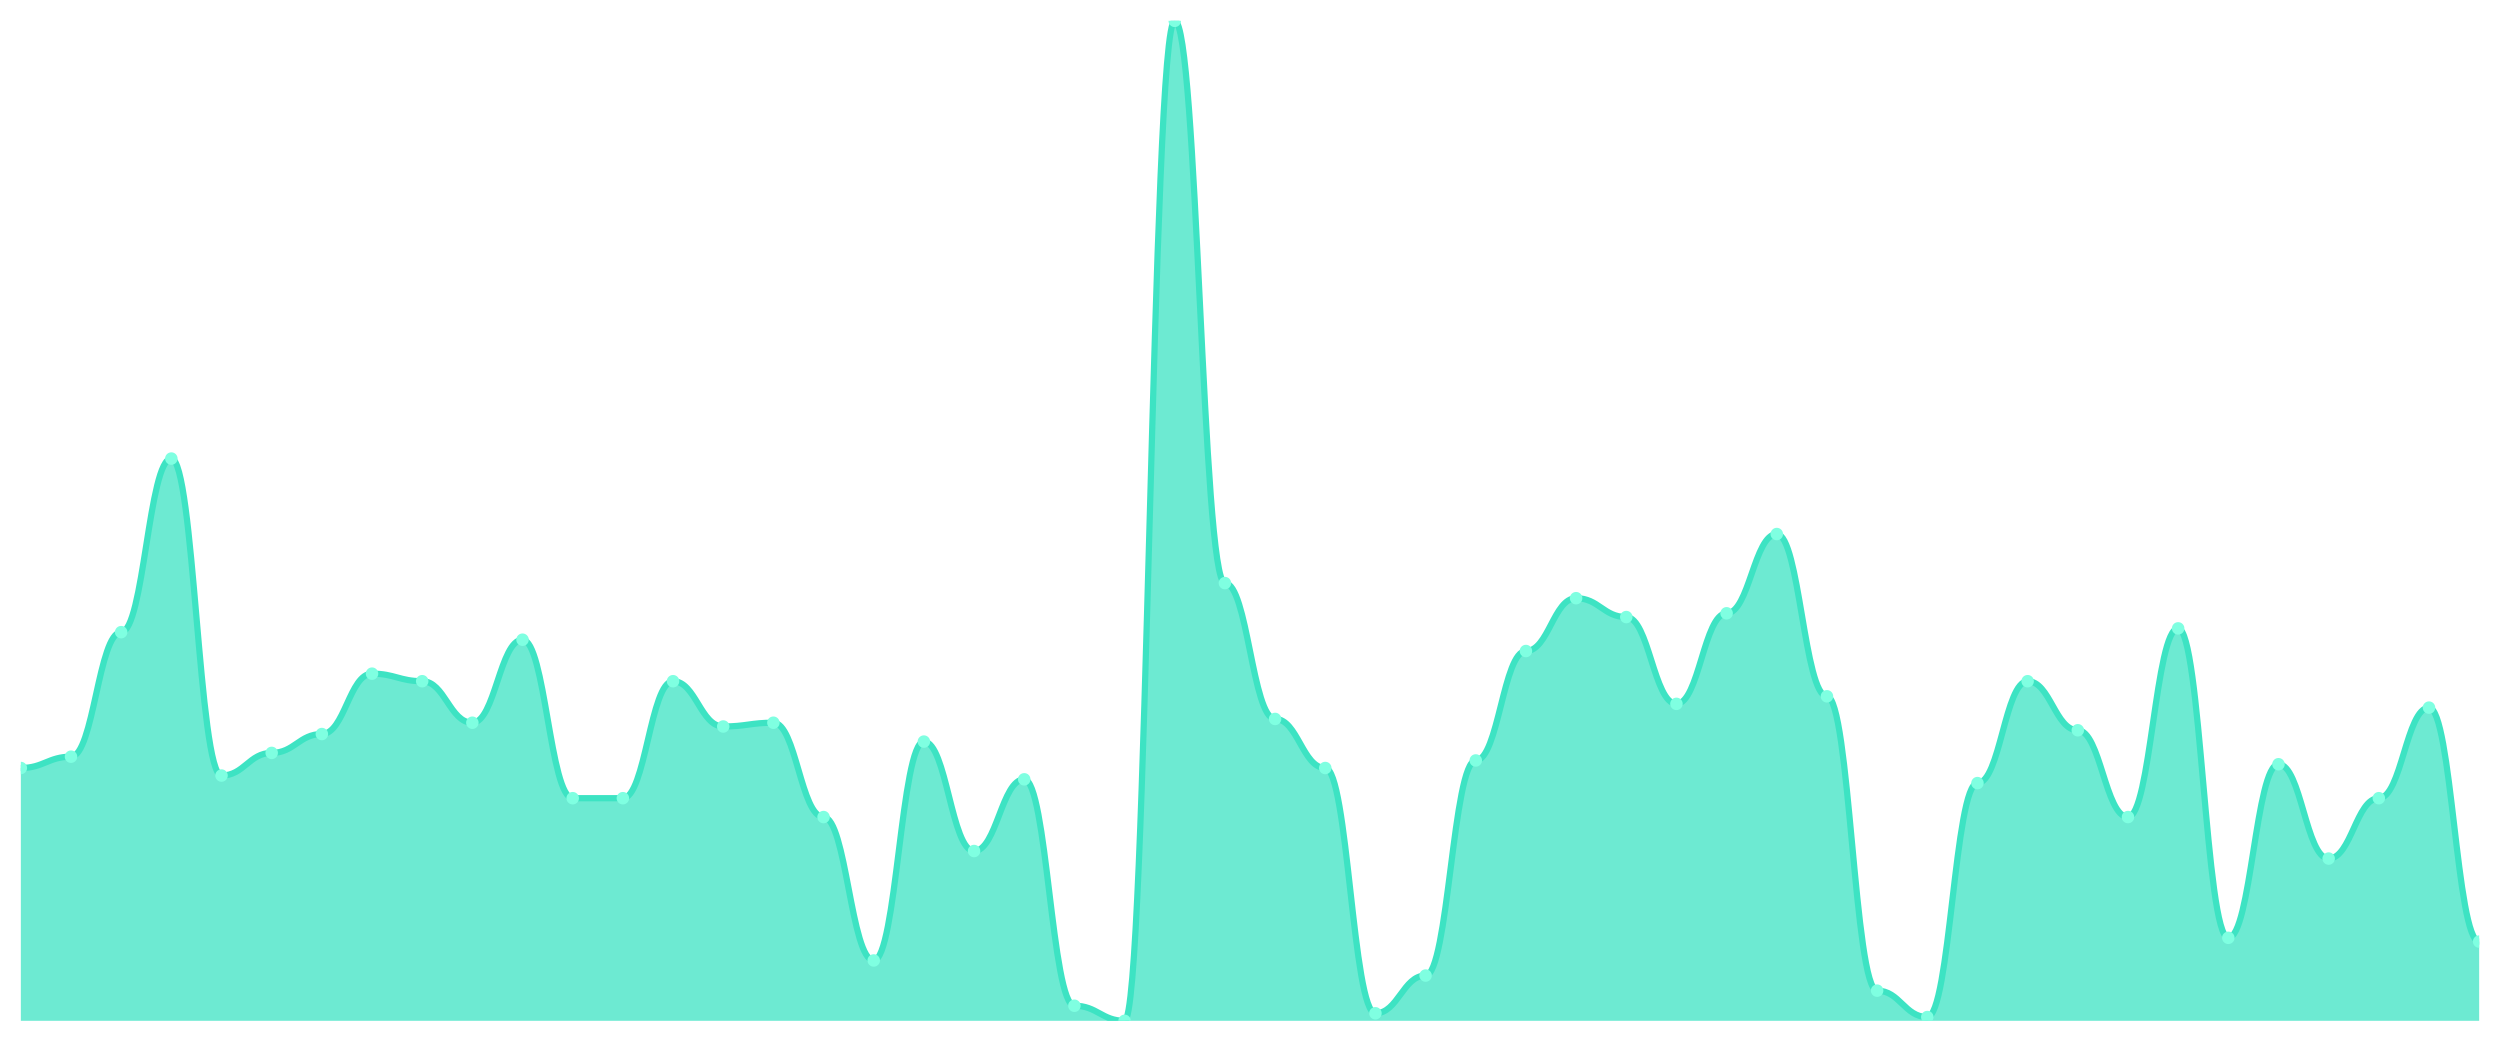
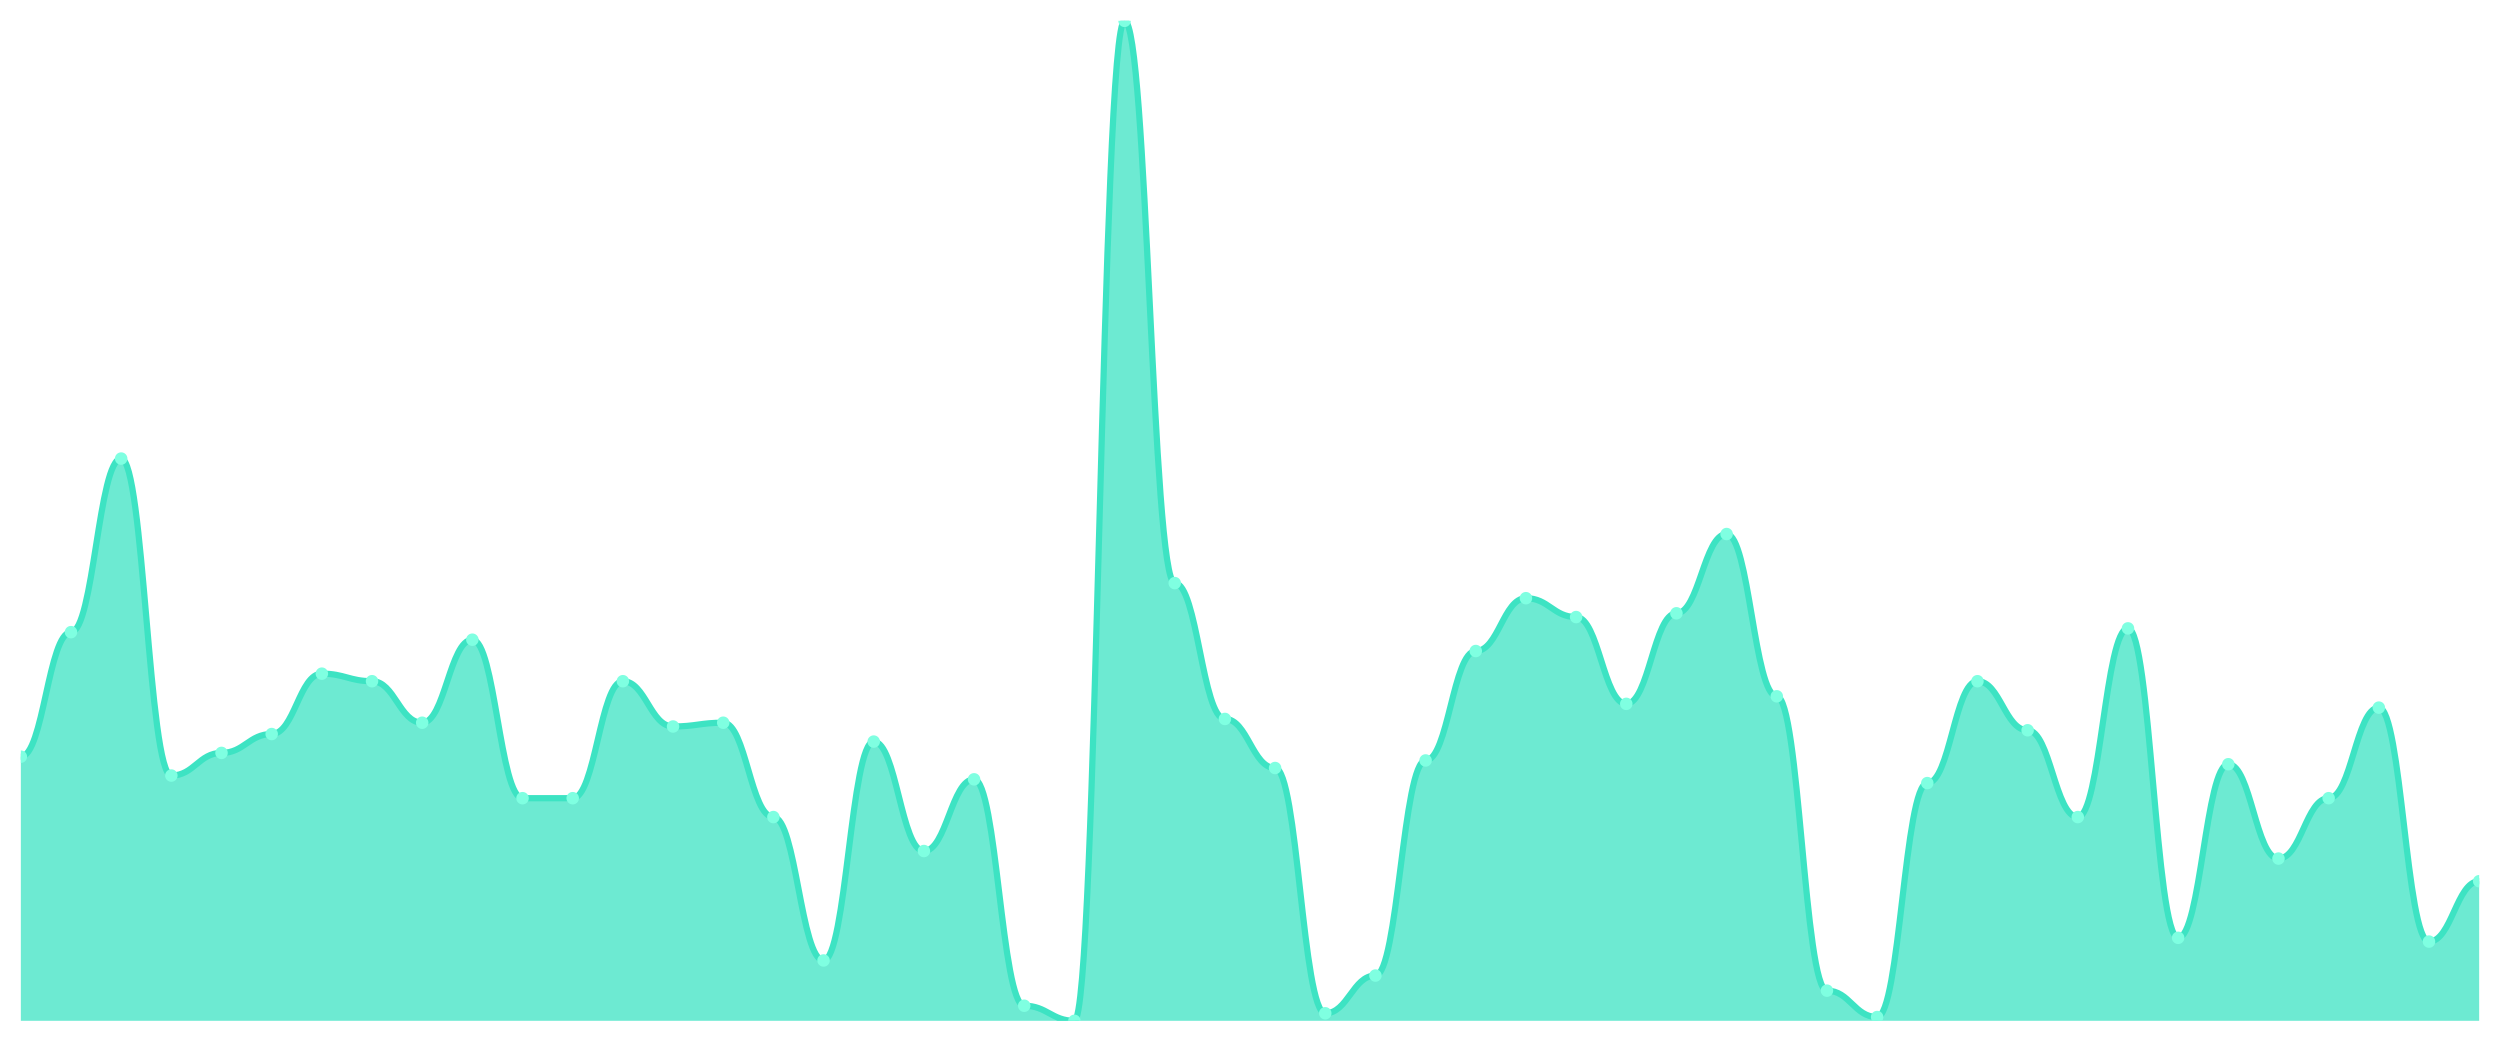
<svg xmlns="http://www.w3.org/2000/svg" viewBox="0 0 1200 500" width="1200" height="500">
  <defs>
    <clipPath id="c">
      <rect x="10" y="10" width="1180" height="480" />
    </clipPath>
  </defs>
  <rect width="1200" height="500" fill="none" />
  <g clip-path="url(#c)">
-     <path d="M 10,490 L 10,368.642 C 20.837,368.642 23.245,363.208 34.082,363.208 C 44.918,363.208 47.327,303.434 58.163,303.434 C 69,303.434 71.408,220.113 82.245,220.113 C 93.082,220.113 95.49,372.264 106.327,372.264 C 117.163,372.264 119.571,361.396 130.408,361.396 C 141.245,361.396 143.653,352.34 154.49,352.34 C 165.327,352.34 167.735,323.358 178.571,323.358 C 189.408,323.358 191.816,326.981 202.653,326.981 C 213.49,326.981 215.898,346.906 226.735,346.906 C 237.571,346.906 239.98,307.057 250.816,307.057 C 261.653,307.057 264.061,383.132 274.898,383.132 C 285.735,383.132 288.143,383.132 298.98,383.132 C 309.816,383.132 312.224,326.981 323.061,326.981 C 333.898,326.981 336.306,348.717 347.143,348.717 C 357.98,348.717 360.388,346.906 371.224,346.906 C 382.061,346.906 384.469,392.189 395.306,392.189 C 406.143,392.189 408.551,461.019 419.388,461.019 C 430.224,461.019 432.633,355.962 443.469,355.962 C 454.306,355.962 456.714,408.491 467.551,408.491 C 478.388,408.491 480.796,374.075 491.633,374.075 C 502.469,374.075 504.878,482.755 515.714,482.755 C 526.551,482.755 528.959,490 539.796,490 C 550.633,490 553.041,10 563.878,10 C 574.714,10 577.122,279.887 587.959,279.887 C 598.796,279.887 601.204,345.094 612.041,345.094 C 622.878,345.094 625.286,368.642 636.122,368.642 C 646.959,368.642 649.367,486.377 660.204,486.377 C 671.041,486.377 673.449,468.264 684.286,468.264 C 695.122,468.264 697.531,365.019 708.367,365.019 C 719.204,365.019 721.612,312.491 732.449,312.491 C 743.286,312.491 745.694,287.132 756.531,287.132 C 767.367,287.132 769.776,296.189 780.612,296.189 C 791.449,296.189 793.857,337.849 804.694,337.849 C 815.531,337.849 817.939,294.377 828.776,294.377 C 839.612,294.377 842.02,256.34 852.857,256.34 C 863.694,256.34 866.102,334.226 876.939,334.226 C 887.776,334.226 890.184,475.509 901.02,475.509 C 911.857,475.509 914.265,488.189 925.102,488.189 C 935.939,488.189 938.347,375.887 949.184,375.887 C 960.02,375.887 962.429,326.981 973.265,326.981 C 984.102,326.981 986.51,350.528 997.347,350.528 C 1008.184,350.528 1010.592,392.189 1021.429,392.189 C 1032.265,392.189 1034.673,301.623 1045.51,301.623 C 1056.347,301.623 1058.755,450.151 1069.592,450.151 C 1080.429,450.151 1082.837,366.83 1093.673,366.83 C 1104.51,366.83 1106.918,412.113 1117.755,412.113 C 1128.592,412.113 1131,383.132 1141.837,383.132 C 1152.673,383.132 1155.082,339.66 1165.918,339.66 C 1176.755,339.66 1179.163,451.962 1190,451.962 L 1190,490 Z" fill="rgba(61,227,195,0.75)" />
-     <path d="M 10,368.642 C 20.837,368.642 23.245,363.208 34.082,363.208 C 44.918,363.208 47.327,303.434 58.163,303.434 C 69,303.434 71.408,220.113 82.245,220.113 C 93.082,220.113 95.49,372.264 106.327,372.264 C 117.163,372.264 119.571,361.396 130.408,361.396 C 141.245,361.396 143.653,352.34 154.49,352.34 C 165.327,352.34 167.735,323.358 178.571,323.358 C 189.408,323.358 191.816,326.981 202.653,326.981 C 213.49,326.981 215.898,346.906 226.735,346.906 C 237.571,346.906 239.98,307.057 250.816,307.057 C 261.653,307.057 264.061,383.132 274.898,383.132 C 285.735,383.132 288.143,383.132 298.98,383.132 C 309.816,383.132 312.224,326.981 323.061,326.981 C 333.898,326.981 336.306,348.717 347.143,348.717 C 357.98,348.717 360.388,346.906 371.224,346.906 C 382.061,346.906 384.469,392.189 395.306,392.189 C 406.143,392.189 408.551,461.019 419.388,461.019 C 430.224,461.019 432.633,355.962 443.469,355.962 C 454.306,355.962 456.714,408.491 467.551,408.491 C 478.388,408.491 480.796,374.075 491.633,374.075 C 502.469,374.075 504.878,482.755 515.714,482.755 C 526.551,482.755 528.959,490 539.796,490 C 550.633,490 553.041,10 563.878,10 C 574.714,10 577.122,279.887 587.959,279.887 C 598.796,279.887 601.204,345.094 612.041,345.094 C 622.878,345.094 625.286,368.642 636.122,368.642 C 646.959,368.642 649.367,486.377 660.204,486.377 C 671.041,486.377 673.449,468.264 684.286,468.264 C 695.122,468.264 697.531,365.019 708.367,365.019 C 719.204,365.019 721.612,312.491 732.449,312.491 C 743.286,312.491 745.694,287.132 756.531,287.132 C 767.367,287.132 769.776,296.189 780.612,296.189 C 791.449,296.189 793.857,337.849 804.694,337.849 C 815.531,337.849 817.939,294.377 828.776,294.377 C 839.612,294.377 842.02,256.34 852.857,256.34 C 863.694,256.34 866.102,334.226 876.939,334.226 C 887.776,334.226 890.184,475.509 901.02,475.509 C 911.857,475.509 914.265,488.189 925.102,488.189 C 935.939,488.189 938.347,375.887 949.184,375.887 C 960.02,375.887 962.429,326.981 973.265,326.981 C 984.102,326.981 986.51,350.528 997.347,350.528 C 1008.184,350.528 1010.592,392.189 1021.429,392.189 C 1032.265,392.189 1034.673,301.623 1045.51,301.623 C 1056.347,301.623 1058.755,450.151 1069.592,450.151 C 1080.429,450.151 1082.837,366.83 1093.673,366.83 C 1104.51,366.83 1106.918,412.113 1117.755,412.113 C 1128.592,412.113 1131,383.132 1141.837,383.132 C 1152.673,383.132 1155.082,339.66 1165.918,339.66 C 1176.755,339.66 1179.163,451.962 1190,451.962" fill="none" stroke="#3de3c3" stroke-width="3" stroke-linecap="round" stroke-linejoin="round" />
-     <circle cx="10" cy="368.642" r="3" fill="#7fffe1" />
-     <circle cx="34.082" cy="363.208" r="3" fill="#7fffe1" />
-     <circle cx="58.163" cy="303.434" r="3" fill="#7fffe1" />
-     <circle cx="82.245" cy="220.113" r="3" fill="#7fffe1" />
-     <circle cx="106.327" cy="372.264" r="3" fill="#7fffe1" />
-     <circle cx="130.408" cy="361.396" r="3" fill="#7fffe1" />
-     <circle cx="154.49" cy="352.34" r="3" fill="#7fffe1" />
-     <circle cx="178.571" cy="323.358" r="3" fill="#7fffe1" />
-     <circle cx="202.653" cy="326.981" r="3" fill="#7fffe1" />
-     <circle cx="226.735" cy="346.906" r="3" fill="#7fffe1" />
-     <circle cx="250.816" cy="307.057" r="3" fill="#7fffe1" />
+     <path d="M 10,490 L 10,363.208 C 20.837,363.208 23.245,303.434 34.082,303.434 C 44.918,303.434 47.327,220.113 58.163,220.113 C 69,220.113 71.408,372.264 82.245,372.264 C 93.082,372.264 95.49,361.396 106.327,361.396 C 117.163,361.396 119.571,352.34 130.408,352.34 C 141.245,352.34 143.653,323.358 154.49,323.358 C 165.327,323.358 167.735,326.981 178.571,326.981 C 189.408,326.981 191.816,346.906 202.653,346.906 C 213.49,346.906 215.898,307.057 226.735,307.057 C 237.571,307.057 239.98,383.132 250.816,383.132 C 261.653,383.132 264.061,383.132 274.898,383.132 C 285.735,383.132 288.143,326.981 298.98,326.981 C 309.816,326.981 312.224,348.717 323.061,348.717 C 333.898,348.717 336.306,346.906 347.143,346.906 C 357.98,346.906 360.388,392.189 371.224,392.189 C 382.061,392.189 384.469,461.019 395.306,461.019 C 406.143,461.019 408.551,355.962 419.388,355.962 C 430.224,355.962 432.633,408.491 443.469,408.491 C 454.306,408.491 456.714,374.075 467.551,374.075 C 478.388,374.075 480.796,482.755 491.633,482.755 C 502.469,482.755 504.878,490 515.714,490 C 526.551,490 528.959,10 539.796,10 C 550.633,10 553.041,279.887 563.878,279.887 C 574.714,279.887 577.122,345.094 587.959,345.094 C 598.796,345.094 601.204,368.642 612.041,368.642 C 622.878,368.642 625.286,486.377 636.122,486.377 C 646.959,486.377 649.367,468.264 660.204,468.264 C 671.041,468.264 673.449,365.019 684.286,365.019 C 695.122,365.019 697.531,312.491 708.367,312.491 C 719.204,312.491 721.612,287.132 732.449,287.132 C 743.286,287.132 745.694,296.189 756.531,296.189 C 767.367,296.189 769.776,337.849 780.612,337.849 C 791.449,337.849 793.857,294.377 804.694,294.377 C 815.531,294.377 817.939,256.34 828.776,256.34 C 839.612,256.34 842.02,334.226 852.857,334.226 C 863.694,334.226 866.102,475.509 876.939,475.509 C 887.776,475.509 890.184,488.189 901.02,488.189 C 911.857,488.189 914.265,375.887 925.102,375.887 C 935.939,375.887 938.347,326.981 949.184,326.981 C 960.02,326.981 962.429,350.528 973.265,350.528 C 984.102,350.528 986.51,392.189 997.347,392.189 C 1008.184,392.189 1010.592,301.623 1021.429,301.623 C 1032.265,301.623 1034.673,450.151 1045.51,450.151 C 1056.347,450.151 1058.755,366.83 1069.592,366.83 C 1080.429,366.83 1082.837,412.113 1093.673,412.113 C 1104.51,412.113 1106.918,383.132 1117.755,383.132 C 1128.592,383.132 1131,339.66 1141.837,339.66 C 1152.673,339.66 1155.082,451.962 1165.918,451.962 C 1176.755,451.962 1179.163,422.981 1190,422.981 L 1190,490 Z" fill="rgba(61,227,195,0.75)" />
+     <path d="M 10,363.208 C 20.837,363.208 23.245,303.434 34.082,303.434 C 44.918,303.434 47.327,220.113 58.163,220.113 C 69,220.113 71.408,372.264 82.245,372.264 C 93.082,372.264 95.49,361.396 106.327,361.396 C 117.163,361.396 119.571,352.34 130.408,352.34 C 141.245,352.34 143.653,323.358 154.49,323.358 C 165.327,323.358 167.735,326.981 178.571,326.981 C 189.408,326.981 191.816,346.906 202.653,346.906 C 213.49,346.906 215.898,307.057 226.735,307.057 C 237.571,307.057 239.98,383.132 250.816,383.132 C 261.653,383.132 264.061,383.132 274.898,383.132 C 285.735,383.132 288.143,326.981 298.98,326.981 C 309.816,326.981 312.224,348.717 323.061,348.717 C 333.898,348.717 336.306,346.906 347.143,346.906 C 357.98,346.906 360.388,392.189 371.224,392.189 C 382.061,392.189 384.469,461.019 395.306,461.019 C 406.143,461.019 408.551,355.962 419.388,355.962 C 430.224,355.962 432.633,408.491 443.469,408.491 C 454.306,408.491 456.714,374.075 467.551,374.075 C 478.388,374.075 480.796,482.755 491.633,482.755 C 502.469,482.755 504.878,490 515.714,490 C 526.551,490 528.959,10 539.796,10 C 550.633,10 553.041,279.887 563.878,279.887 C 574.714,279.887 577.122,345.094 587.959,345.094 C 598.796,345.094 601.204,368.642 612.041,368.642 C 622.878,368.642 625.286,486.377 636.122,486.377 C 646.959,486.377 649.367,468.264 660.204,468.264 C 671.041,468.264 673.449,365.019 684.286,365.019 C 695.122,365.019 697.531,312.491 708.367,312.491 C 719.204,312.491 721.612,287.132 732.449,287.132 C 743.286,287.132 745.694,296.189 756.531,296.189 C 767.367,296.189 769.776,337.849 780.612,337.849 C 791.449,337.849 793.857,294.377 804.694,294.377 C 815.531,294.377 817.939,256.34 828.776,256.34 C 839.612,256.34 842.02,334.226 852.857,334.226 C 863.694,334.226 866.102,475.509 876.939,475.509 C 887.776,475.509 890.184,488.189 901.02,488.189 C 911.857,488.189 914.265,375.887 925.102,375.887 C 935.939,375.887 938.347,326.981 949.184,326.981 C 960.02,326.981 962.429,350.528 973.265,350.528 C 984.102,350.528 986.51,392.189 997.347,392.189 C 1008.184,392.189 1010.592,301.623 1021.429,301.623 C 1032.265,301.623 1034.673,450.151 1045.51,450.151 C 1056.347,450.151 1058.755,366.83 1069.592,366.83 C 1080.429,366.83 1082.837,412.113 1093.673,412.113 C 1104.51,412.113 1106.918,383.132 1117.755,383.132 C 1128.592,383.132 1131,339.66 1141.837,339.66 C 1152.673,339.66 1155.082,451.962 1165.918,451.962 C 1176.755,451.962 1179.163,422.981 1190,422.981" fill="none" stroke="#3de3c3" stroke-width="3" stroke-linecap="round" stroke-linejoin="round" />
+     <circle cx="10" cy="363.208" r="3" fill="#7fffe1" />
+     <circle cx="34.082" cy="303.434" r="3" fill="#7fffe1" />
+     <circle cx="58.163" cy="220.113" r="3" fill="#7fffe1" />
+     <circle cx="82.245" cy="372.264" r="3" fill="#7fffe1" />
+     <circle cx="106.327" cy="361.396" r="3" fill="#7fffe1" />
+     <circle cx="130.408" cy="352.34" r="3" fill="#7fffe1" />
+     <circle cx="154.49" cy="323.358" r="3" fill="#7fffe1" />
+     <circle cx="178.571" cy="326.981" r="3" fill="#7fffe1" />
+     <circle cx="202.653" cy="346.906" r="3" fill="#7fffe1" />
+     <circle cx="226.735" cy="307.057" r="3" fill="#7fffe1" />
+     <circle cx="250.816" cy="383.132" r="3" fill="#7fffe1" />
    <circle cx="274.898" cy="383.132" r="3" fill="#7fffe1" />
-     <circle cx="298.98" cy="383.132" r="3" fill="#7fffe1" />
-     <circle cx="323.061" cy="326.981" r="3" fill="#7fffe1" />
-     <circle cx="347.143" cy="348.717" r="3" fill="#7fffe1" />
-     <circle cx="371.224" cy="346.906" r="3" fill="#7fffe1" />
-     <circle cx="395.306" cy="392.189" r="3" fill="#7fffe1" />
-     <circle cx="419.388" cy="461.019" r="3" fill="#7fffe1" />
-     <circle cx="443.469" cy="355.962" r="3" fill="#7fffe1" />
-     <circle cx="467.551" cy="408.491" r="3" fill="#7fffe1" />
-     <circle cx="491.633" cy="374.075" r="3" fill="#7fffe1" />
-     <circle cx="515.714" cy="482.755" r="3" fill="#7fffe1" />
-     <circle cx="539.796" cy="490" r="3" fill="#7fffe1" />
-     <circle cx="563.878" cy="10" r="3" fill="#7fffe1" />
-     <circle cx="587.959" cy="279.887" r="3" fill="#7fffe1" />
-     <circle cx="612.041" cy="345.094" r="3" fill="#7fffe1" />
-     <circle cx="636.122" cy="368.642" r="3" fill="#7fffe1" />
-     <circle cx="660.204" cy="486.377" r="3" fill="#7fffe1" />
-     <circle cx="684.286" cy="468.264" r="3" fill="#7fffe1" />
-     <circle cx="708.367" cy="365.019" r="3" fill="#7fffe1" />
-     <circle cx="732.449" cy="312.491" r="3" fill="#7fffe1" />
-     <circle cx="756.531" cy="287.132" r="3" fill="#7fffe1" />
-     <circle cx="780.612" cy="296.189" r="3" fill="#7fffe1" />
-     <circle cx="804.694" cy="337.849" r="3" fill="#7fffe1" />
-     <circle cx="828.776" cy="294.377" r="3" fill="#7fffe1" />
-     <circle cx="852.857" cy="256.34" r="3" fill="#7fffe1" />
-     <circle cx="876.939" cy="334.226" r="3" fill="#7fffe1" />
-     <circle cx="901.02" cy="475.509" r="3" fill="#7fffe1" />
-     <circle cx="925.102" cy="488.189" r="3" fill="#7fffe1" />
-     <circle cx="949.184" cy="375.887" r="3" fill="#7fffe1" />
-     <circle cx="973.265" cy="326.981" r="3" fill="#7fffe1" />
-     <circle cx="997.347" cy="350.528" r="3" fill="#7fffe1" />
-     <circle cx="1021.429" cy="392.189" r="3" fill="#7fffe1" />
-     <circle cx="1045.51" cy="301.623" r="3" fill="#7fffe1" />
-     <circle cx="1069.592" cy="450.151" r="3" fill="#7fffe1" />
-     <circle cx="1093.673" cy="366.83" r="3" fill="#7fffe1" />
-     <circle cx="1117.755" cy="412.113" r="3" fill="#7fffe1" />
-     <circle cx="1141.837" cy="383.132" r="3" fill="#7fffe1" />
-     <circle cx="1165.918" cy="339.66" r="3" fill="#7fffe1" />
-     <circle cx="1190" cy="451.962" r="3" fill="#7fffe1" />
+     <circle cx="298.98" cy="326.981" r="3" fill="#7fffe1" />
+     <circle cx="323.061" cy="348.717" r="3" fill="#7fffe1" />
+     <circle cx="347.143" cy="346.906" r="3" fill="#7fffe1" />
+     <circle cx="371.224" cy="392.189" r="3" fill="#7fffe1" />
+     <circle cx="395.306" cy="461.019" r="3" fill="#7fffe1" />
+     <circle cx="419.388" cy="355.962" r="3" fill="#7fffe1" />
+     <circle cx="443.469" cy="408.491" r="3" fill="#7fffe1" />
+     <circle cx="467.551" cy="374.075" r="3" fill="#7fffe1" />
+     <circle cx="491.633" cy="482.755" r="3" fill="#7fffe1" />
+     <circle cx="515.714" cy="490" r="3" fill="#7fffe1" />
+     <circle cx="539.796" cy="10" r="3" fill="#7fffe1" />
+     <circle cx="563.878" cy="279.887" r="3" fill="#7fffe1" />
+     <circle cx="587.959" cy="345.094" r="3" fill="#7fffe1" />
+     <circle cx="612.041" cy="368.642" r="3" fill="#7fffe1" />
+     <circle cx="636.122" cy="486.377" r="3" fill="#7fffe1" />
+     <circle cx="660.204" cy="468.264" r="3" fill="#7fffe1" />
+     <circle cx="684.286" cy="365.019" r="3" fill="#7fffe1" />
+     <circle cx="708.367" cy="312.491" r="3" fill="#7fffe1" />
+     <circle cx="732.449" cy="287.132" r="3" fill="#7fffe1" />
+     <circle cx="756.531" cy="296.189" r="3" fill="#7fffe1" />
+     <circle cx="780.612" cy="337.849" r="3" fill="#7fffe1" />
+     <circle cx="804.694" cy="294.377" r="3" fill="#7fffe1" />
+     <circle cx="828.776" cy="256.34" r="3" fill="#7fffe1" />
+     <circle cx="852.857" cy="334.226" r="3" fill="#7fffe1" />
+     <circle cx="876.939" cy="475.509" r="3" fill="#7fffe1" />
+     <circle cx="901.02" cy="488.189" r="3" fill="#7fffe1" />
+     <circle cx="925.102" cy="375.887" r="3" fill="#7fffe1" />
+     <circle cx="949.184" cy="326.981" r="3" fill="#7fffe1" />
+     <circle cx="973.265" cy="350.528" r="3" fill="#7fffe1" />
+     <circle cx="997.347" cy="392.189" r="3" fill="#7fffe1" />
+     <circle cx="1021.429" cy="301.623" r="3" fill="#7fffe1" />
+     <circle cx="1045.51" cy="450.151" r="3" fill="#7fffe1" />
+     <circle cx="1069.592" cy="366.83" r="3" fill="#7fffe1" />
+     <circle cx="1093.673" cy="412.113" r="3" fill="#7fffe1" />
+     <circle cx="1117.755" cy="383.132" r="3" fill="#7fffe1" />
+     <circle cx="1141.837" cy="339.66" r="3" fill="#7fffe1" />
+     <circle cx="1165.918" cy="451.962" r="3" fill="#7fffe1" />
+     <circle cx="1190" cy="422.981" r="3" fill="#7fffe1" />
  </g>
</svg>
